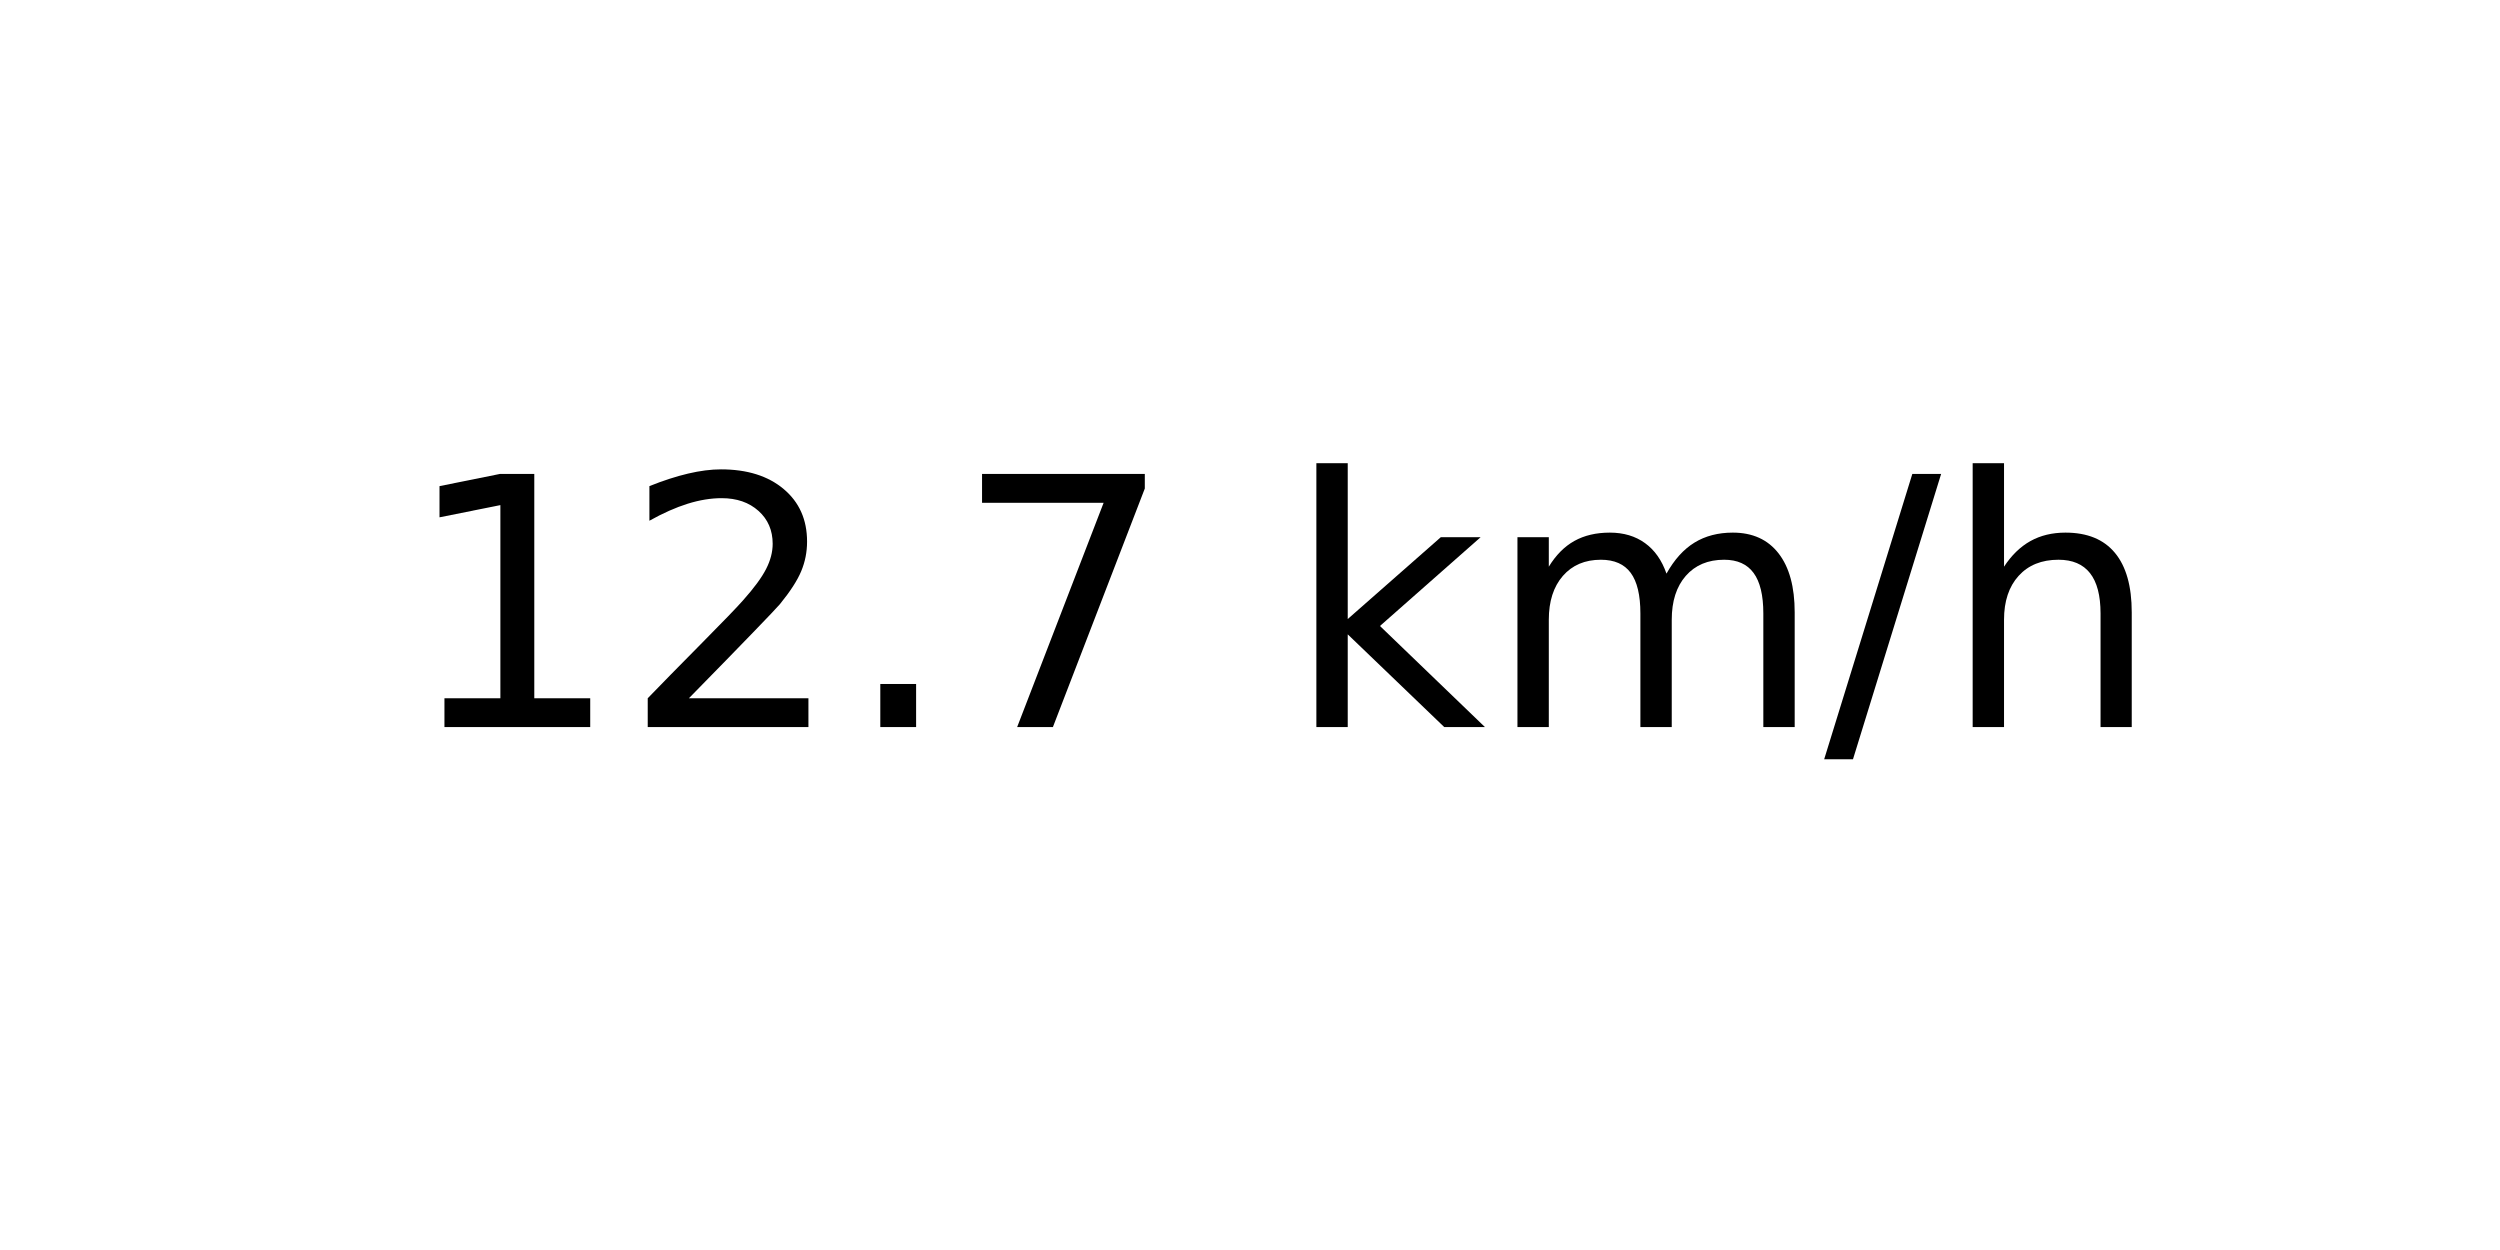
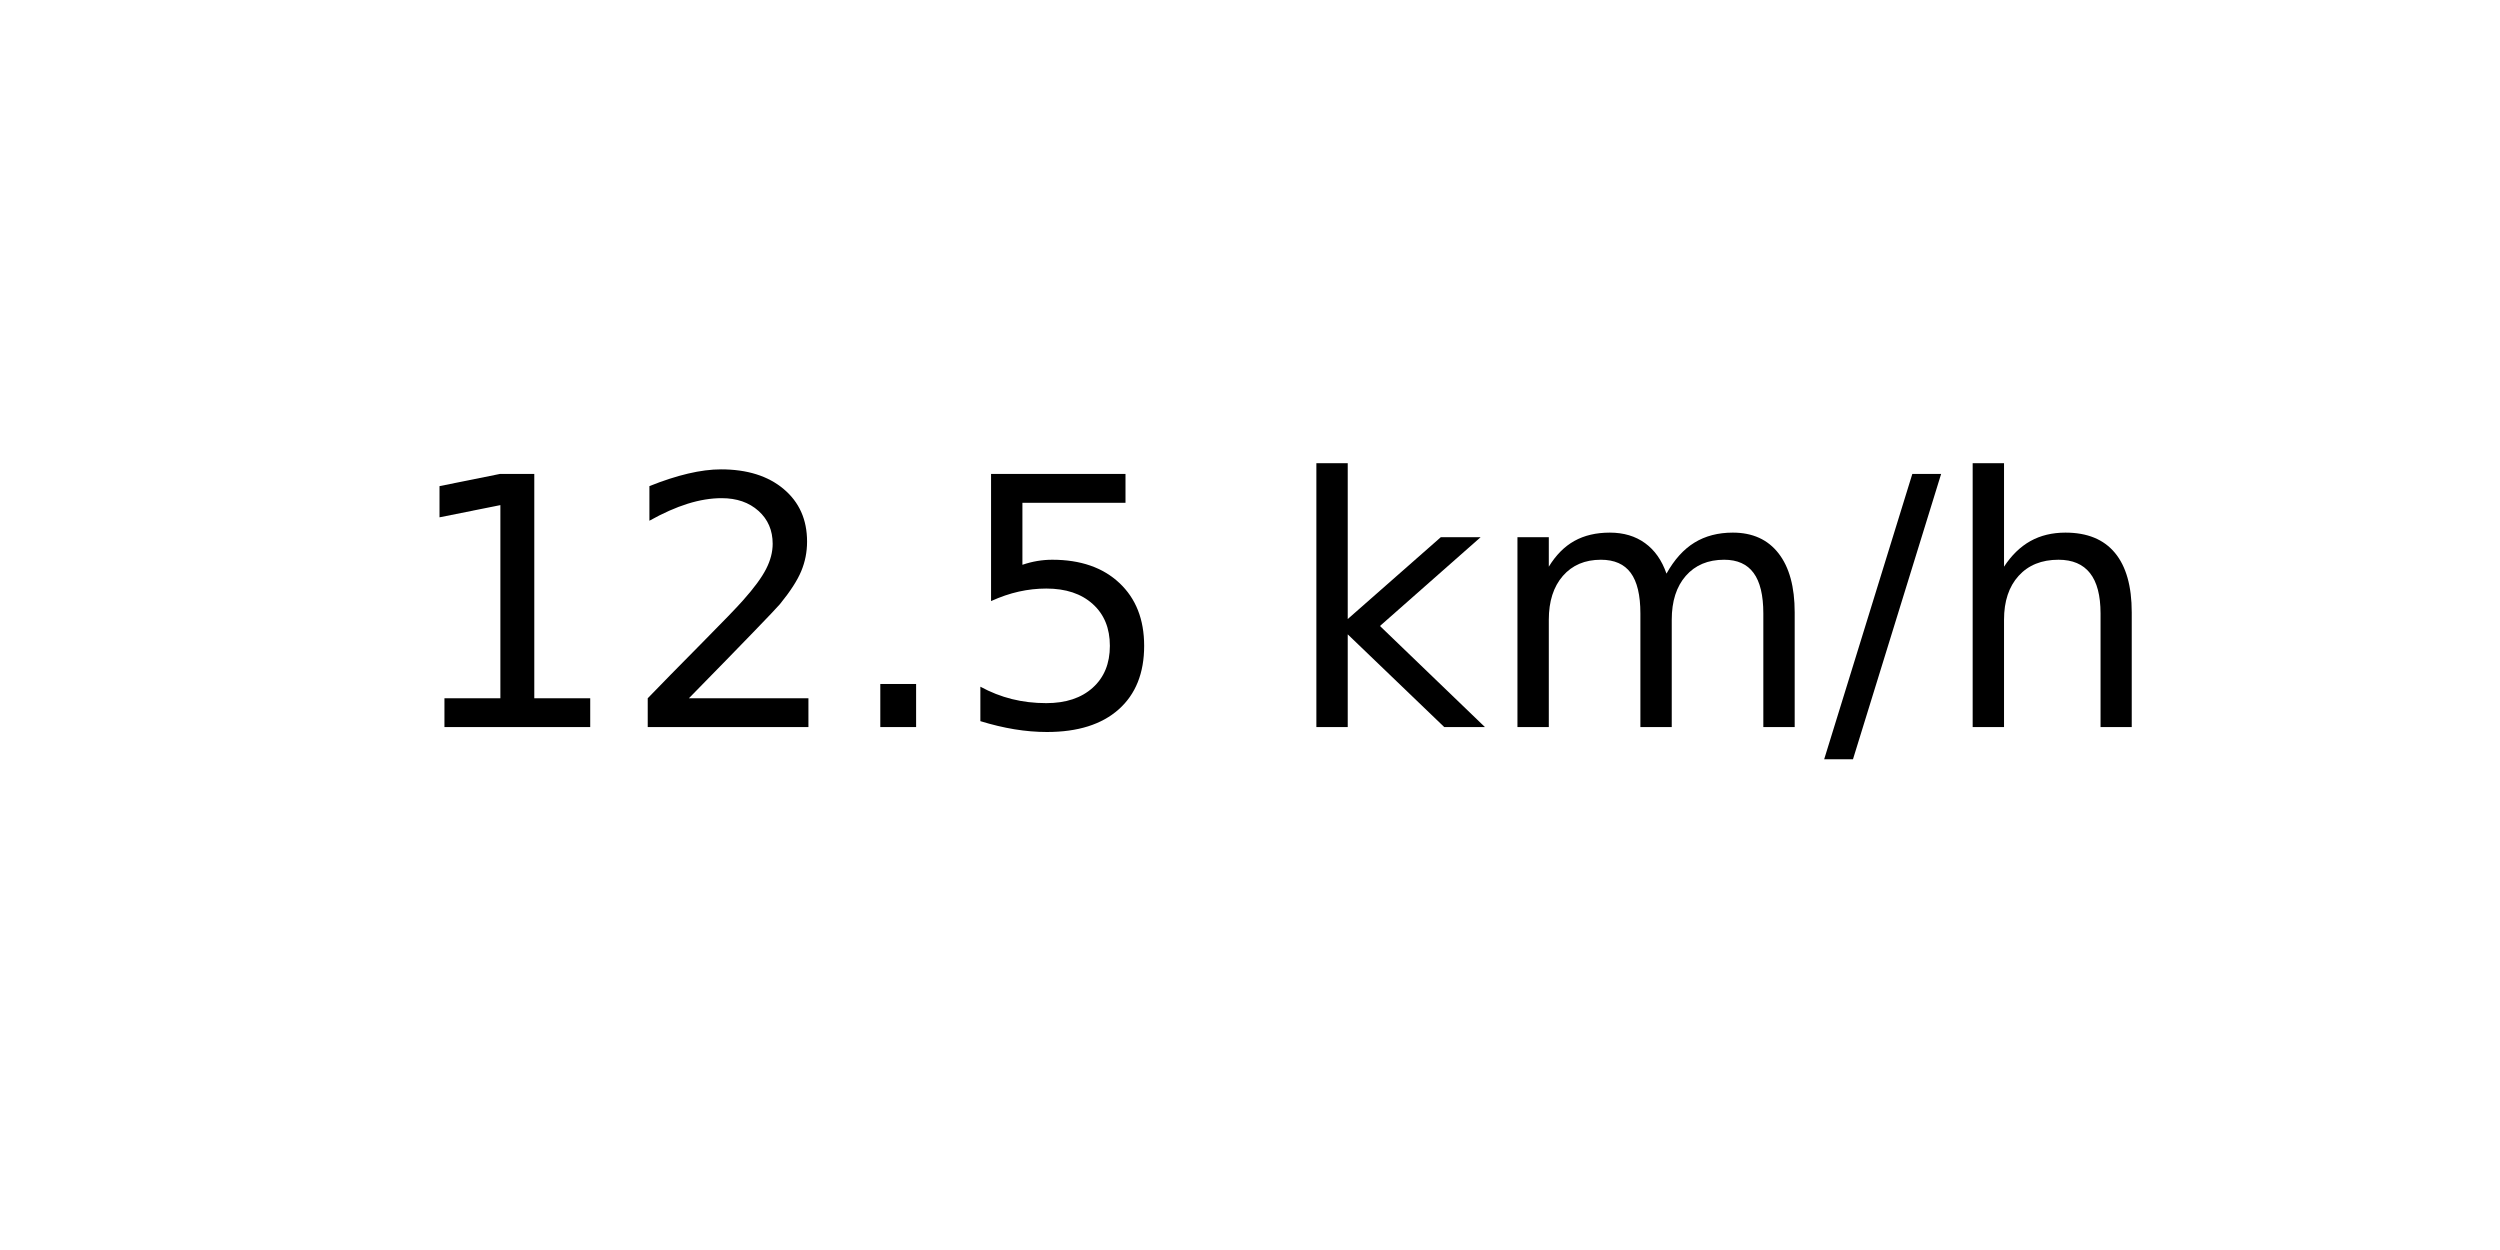
<svg xmlns="http://www.w3.org/2000/svg" xmlns:xlink="http://www.w3.org/1999/xlink" width="72pt" height="36pt" viewBox="0 0 72 36" version="1.1">
  <defs>
    <style type="text/css">*{stroke-linejoin: round; stroke-linecap: butt}</style>
  </defs>
  <g id="figure_1">
    <g id="axes_1">
      <g id="text_1">
        <g transform="translate(11.55937 20.93937) scale(0.1 -0.1)">
          <defs>
            <path id="DejaVuSans-31" d="M 794 531  L 1825 531  L 1825 4091  L 703 3866  L 703 4441  L 1819 4666  L 2450 4666  L 2450 531  L 3481 531  L 3481 0  L 794 0  L 794 531  z " transform="scale(0.015625)" />
            <path id="DejaVuSans-32" d="M 1228 531  L 3431 531  L 3431 0  L 469 0  L 469 531  Q 828 903 1448 1529  Q 2069 2156 2228 2338  Q 2531 2678 2651 2914  Q 2772 3150 2772 3378  Q 2772 3750 2511 3984  Q 2250 4219 1831 4219  Q 1534 4219 1204 4116  Q 875 4013 500 3803  L 500 4441  Q 881 4594 1212 4672  Q 1544 4750 1819 4750  Q 2544 4750 2975 4387  Q 3406 4025 3406 3419  Q 3406 3131 3298 2873  Q 3191 2616 2906 2266  Q 2828 2175 2409 1742  Q 1991 1309 1228 531  z " transform="scale(0.015625)" />
            <path id="DejaVuSans-2e" d="M 684 794  L 1344 794  L 1344 0  L 684 0  L 684 794  z " transform="scale(0.015625)" />
-             <path id="DejaVuSans-37" d="M 525 4666  L 3525 4666  L 3525 4397  L 1831 0  L 1172 0  L 2766 4134  L 525 4134  L 525 4666  z " transform="scale(0.015625)" />
+             <path id="DejaVuSans-35" d="M 691 4666  L 3169 4666  L 3169 4134  L 1269 4134  L 1269 2991  Q 1406 3038 1543 3061  Q 1681 3084 1819 3084  Q 2600 3084 3056 2656  Q 3513 2228 3513 1497  Q 3513 744 3044 326  Q 2575 -91 1722 -91  Q 1428 -91 1123 -41  Q 819 9 494 109  L 494 744  Q 775 591 1075 516  Q 1375 441 1709 441  Q 2250 441 2565 725  Q 2881 1009 2881 1497  Q 2881 1984 2565 2268  Q 2250 2553 1709 2553  Q 1456 2553 1204 2497  Q 953 2441 691 2322  L 691 4666  z " transform="scale(0.015625)" />
            <path id="DejaVuSans-20" transform="scale(0.015625)" />
            <path id="DejaVuSans-6b" d="M 581 4863  L 1159 4863  L 1159 1991  L 2875 3500  L 3609 3500  L 1753 1863  L 3688 0  L 2938 0  L 1159 1709  L 1159 0  L 581 0  L 581 4863  z " transform="scale(0.015625)" />
            <path id="DejaVuSans-6d" d="M 3328 2828  Q 3544 3216 3844 3400  Q 4144 3584 4550 3584  Q 5097 3584 5394 3201  Q 5691 2819 5691 2113  L 5691 0  L 5113 0  L 5113 2094  Q 5113 2597 4934 2840  Q 4756 3084 4391 3084  Q 3944 3084 3684 2787  Q 3425 2491 3425 1978  L 3425 0  L 2847 0  L 2847 2094  Q 2847 2600 2669 2842  Q 2491 3084 2119 3084  Q 1678 3084 1418 2786  Q 1159 2488 1159 1978  L 1159 0  L 581 0  L 581 3500  L 1159 3500  L 1159 2956  Q 1356 3278 1631 3431  Q 1906 3584 2284 3584  Q 2666 3584 2933 3390  Q 3200 3197 3328 2828  z " transform="scale(0.015625)" />
            <path id="DejaVuSans-2f" d="M 1625 4666  L 2156 4666  L 531 -594  L 0 -594  L 1625 4666  z " transform="scale(0.015625)" />
            <path id="DejaVuSans-68" d="M 3513 2113  L 3513 0  L 2938 0  L 2938 2094  Q 2938 2591 2744 2837  Q 2550 3084 2163 3084  Q 1697 3084 1428 2787  Q 1159 2491 1159 1978  L 1159 0  L 581 0  L 581 4863  L 1159 4863  L 1159 2956  Q 1366 3272 1645 3428  Q 1925 3584 2291 3584  Q 2894 3584 3203 3211  Q 3513 2838 3513 2113  z " transform="scale(0.015625)" />
          </defs>
          <use xlink:href="#DejaVuSans-31" />
          <use xlink:href="#DejaVuSans-32" x="63.623" />
          <use xlink:href="#DejaVuSans-2e" x="127.246" />
-           <use xlink:href="#DejaVuSans-37" x="159.033" />
+           <use xlink:href="#DejaVuSans-35" x="159.033" />
          <use xlink:href="#DejaVuSans-20" x="222.656" />
          <use xlink:href="#DejaVuSans-6b" x="254.443" />
          <use xlink:href="#DejaVuSans-6d" x="312.354" />
          <use xlink:href="#DejaVuSans-2f" x="409.766" />
          <use xlink:href="#DejaVuSans-68" x="443.457" />
        </g>
      </g>
    </g>
  </g>
</svg>
